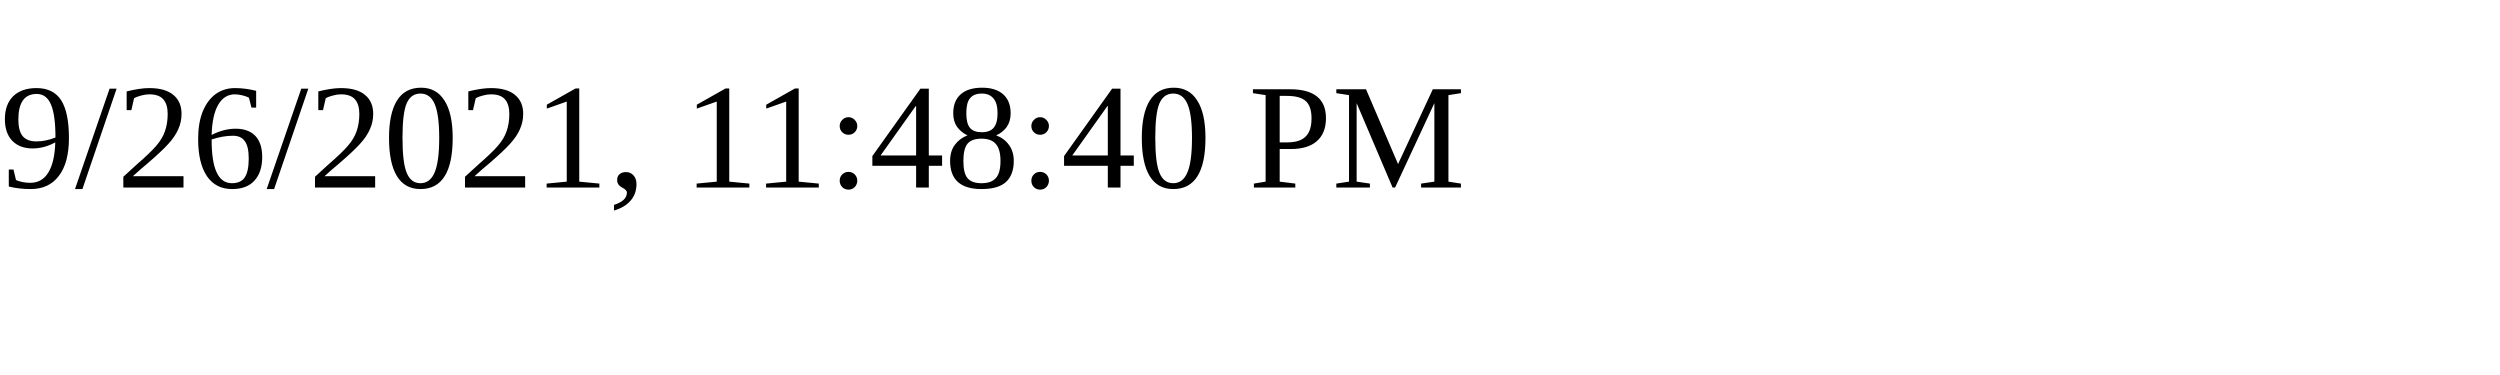
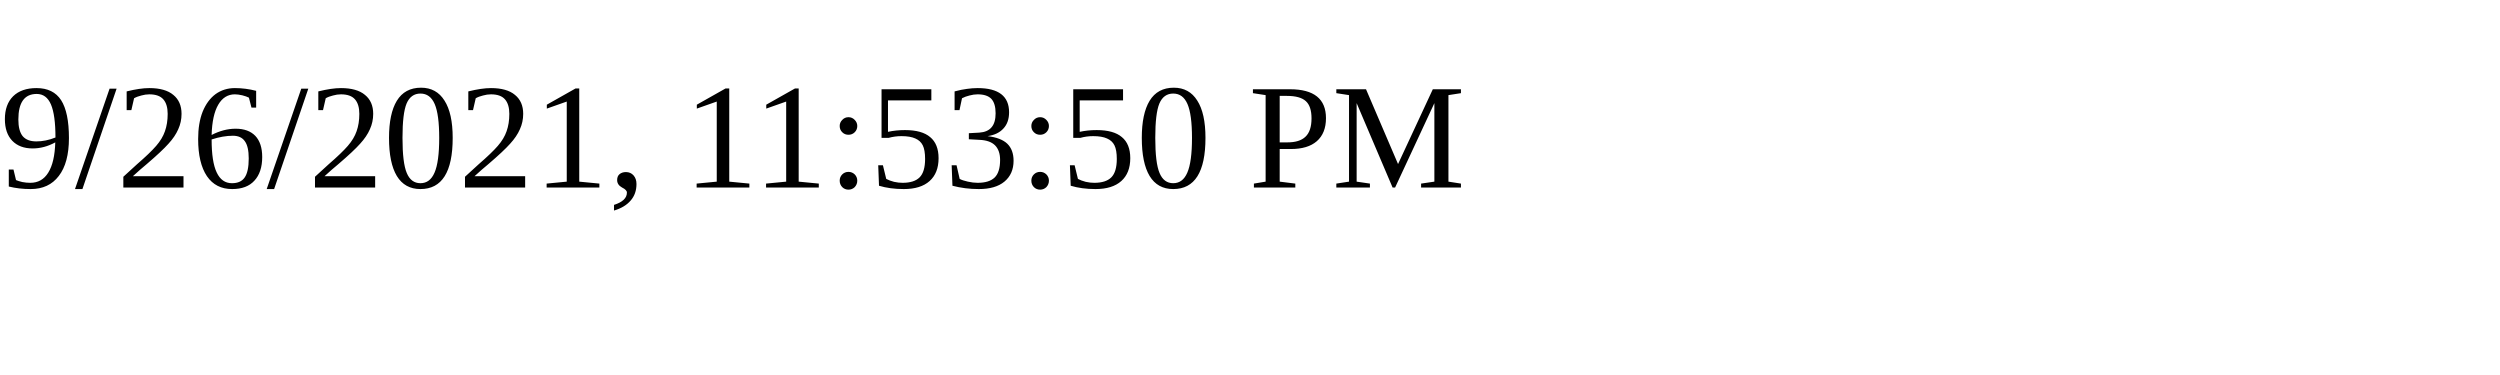
<svg xmlns="http://www.w3.org/2000/svg" height="30" width="200">
-   <text x="0" y="15">9/26/2021, 11:48:40 PM</text>
+   <text x="0" y="15">9/26/2021, 11:53:50 PM</text>
</svg>
